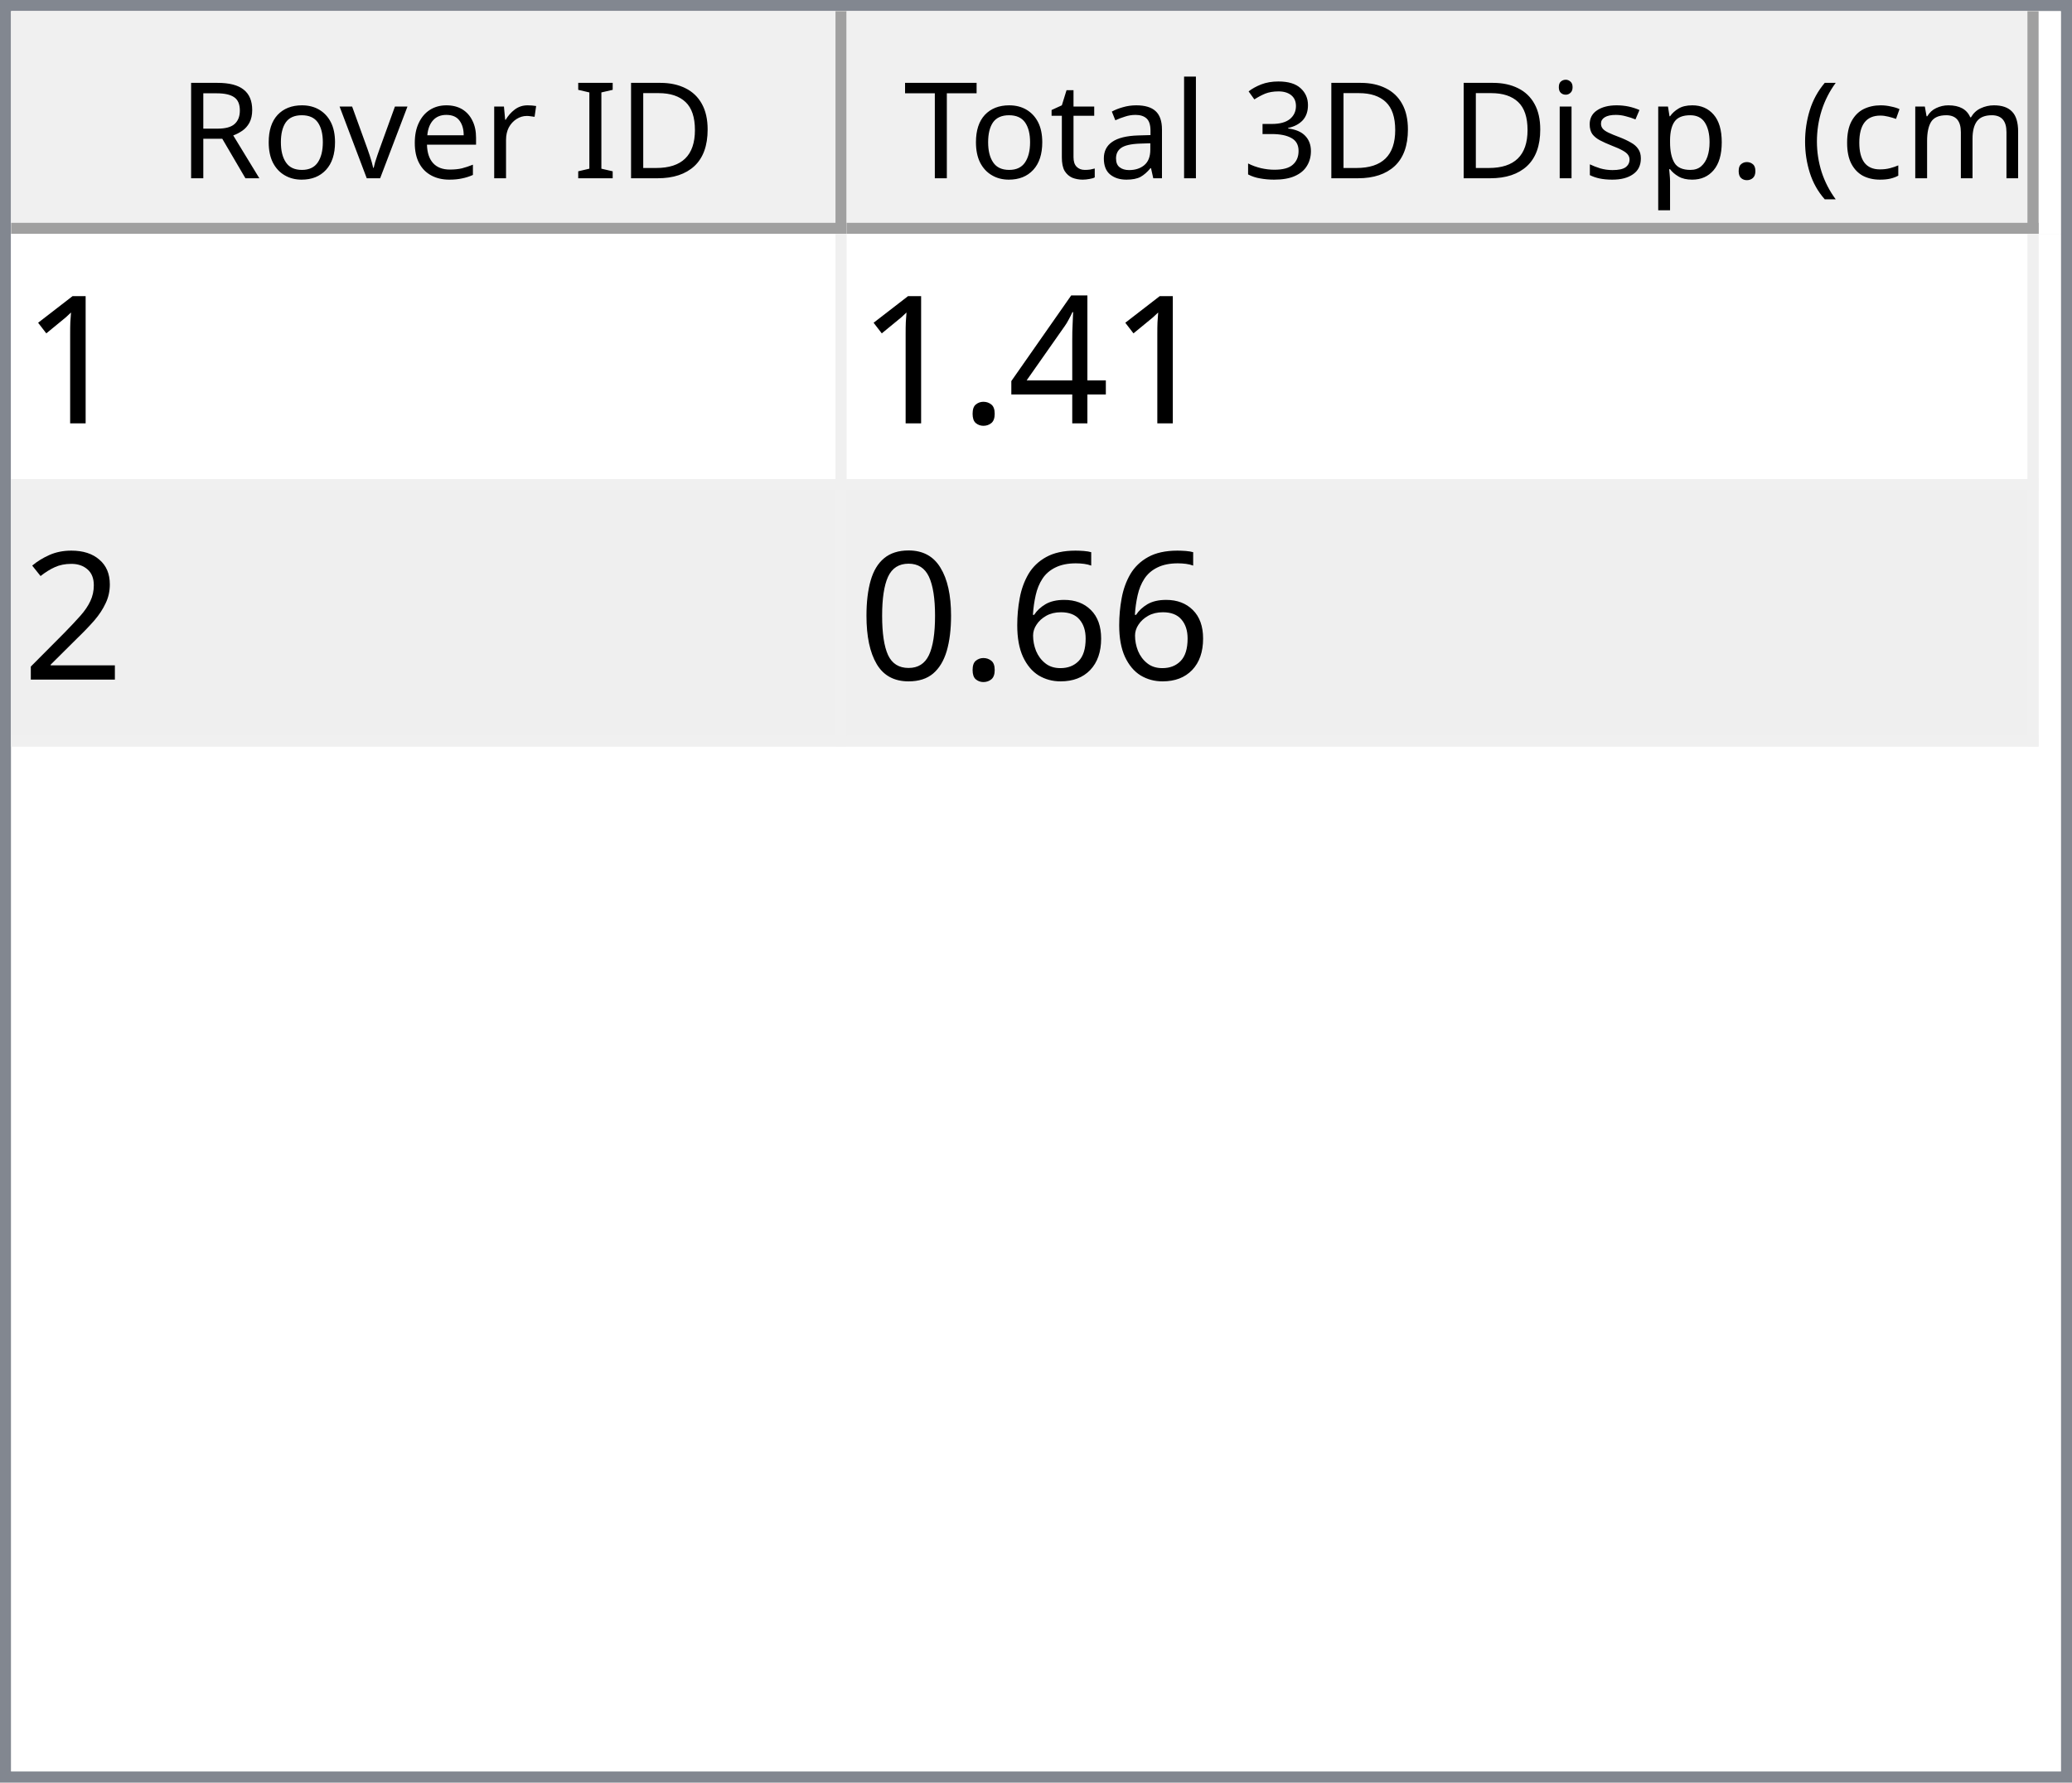
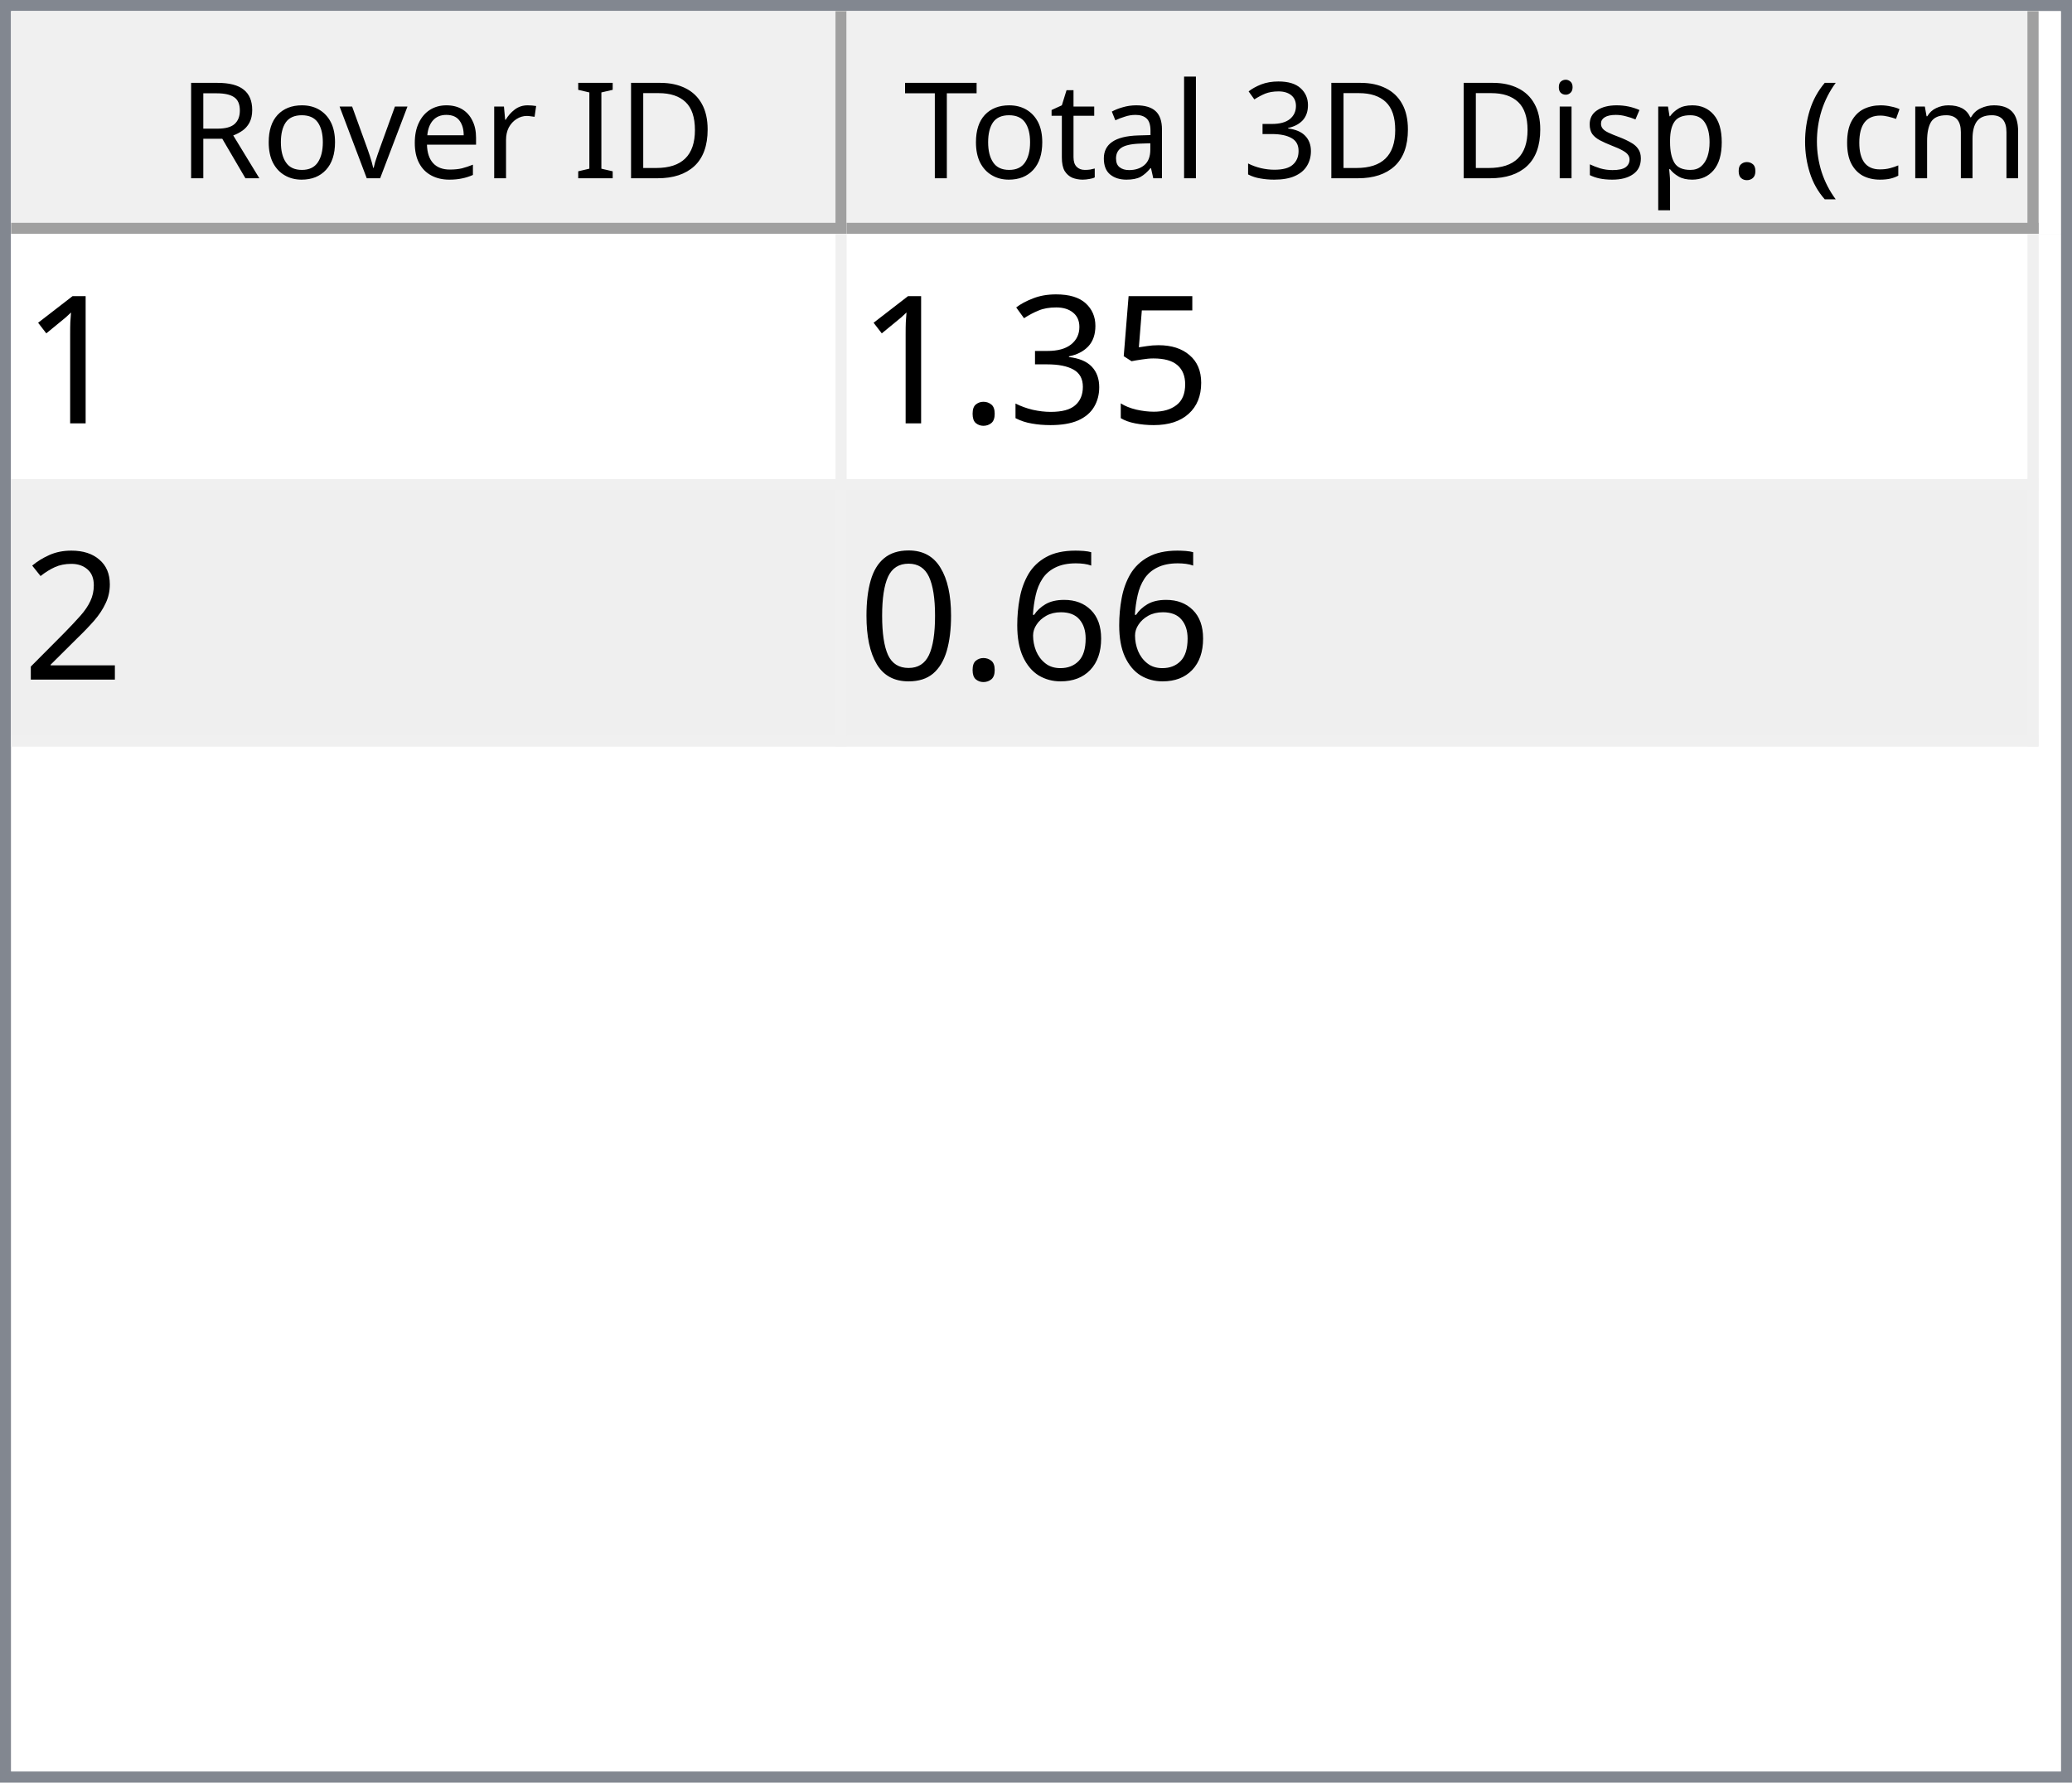
<svg xmlns="http://www.w3.org/2000/svg" style="fill-opacity:1; color-rendering:auto; color-interpolation:auto; text-rendering:auto; stroke:black; stroke-linecap:square; stroke-miterlimit:10; shape-rendering:auto; stroke-opacity:1; fill:black; stroke-dasharray:none; font-weight:normal; stroke-width:1; font-family:'Dialog'; font-style:normal; stroke-linejoin:miter; font-size:12px; stroke-dashoffset:0; image-rendering:auto;" width="186" height="160">
  <defs id="genericDefs" />
  <g>
    <defs id="defs1">
      <clipPath clipPathUnits="userSpaceOnUse" id="clipPath1">
        <path d="M0 0 L186 0 L186 160 L0 160 L0 0 Z" />
      </clipPath>
      <clipPath clipPathUnits="userSpaceOnUse" id="clipPath2">
        <path d="M0 0 L0 160 L186 160 L186 0 Z" />
      </clipPath>
      <clipPath clipPathUnits="userSpaceOnUse" id="clipPath3">
        <path d="M0 0 L0 20 L184 20 L184 0 Z" />
      </clipPath>
      <clipPath clipPathUnits="userSpaceOnUse" id="clipPath4">
        <path d="M0 0 L0 20 L75 20 L75 0 Z" />
      </clipPath>
      <clipPath clipPathUnits="userSpaceOnUse" id="clipPath5">
        <path d="M1 1 L1 19 L74 19 L74 1 Z" />
      </clipPath>
      <clipPath clipPathUnits="userSpaceOnUse" id="clipPath6">
        <path d="M0 0 L0 18 L73 18 L73 0 Z" />
      </clipPath>
      <clipPath clipPathUnits="userSpaceOnUse" id="clipPath7">
        <path d="M-0.5 -0.5 L-0.5 19.5 L74.5 19.5 L74.5 -0.5 Z" />
      </clipPath>
      <clipPath clipPathUnits="userSpaceOnUse" id="clipPath8">
        <path d="M0 0 L0 20 L107 20 L107 0 Z" />
      </clipPath>
      <clipPath clipPathUnits="userSpaceOnUse" id="clipPath9">
        <path d="M1 1 L1 19 L106 19 L106 1 Z" />
      </clipPath>
      <clipPath clipPathUnits="userSpaceOnUse" id="clipPath10">
        <path d="M0 0 L0 18 L105 18 L105 0 Z" />
      </clipPath>
      <clipPath clipPathUnits="userSpaceOnUse" id="clipPath11">
        <path d="M-0.5 -0.5 L-0.5 19.5 L106.5 19.5 L106.5 -0.5 Z" />
      </clipPath>
      <clipPath clipPathUnits="userSpaceOnUse" id="clipPath12">
        <path d="M0 0 L0 138 L184 138 L184 0 Z" />
      </clipPath>
      <clipPath clipPathUnits="userSpaceOnUse" id="clipPath13">
        <path d="M0 0 L0 46 L182 46 L182 0 Z" />
      </clipPath>
      <clipPath clipPathUnits="userSpaceOnUse" id="clipPath14">
        <path d="M-0.5 -0.5 L-0.5 45.5 L181.5 45.5 L181.5 -0.5 Z" />
      </clipPath>
      <clipPath clipPathUnits="userSpaceOnUse" id="clipPath15">
        <path d="M0 0 L0 22 L74 22 L74 0 Z" />
      </clipPath>
      <clipPath clipPathUnits="userSpaceOnUse" id="clipPath16">
        <path d="M0 0 L0 22 L106 22 L106 0 Z" />
      </clipPath>
      <font horiz-adv-x="64.551" id="font1">
        <font-face ascent="107.91" descent="25.098" units-per-em="100" style="font-style:normal; font-family:Segoe UI; font-weight:normal;" />
        <missing-glyph horiz-adv-x="64.551" d="M8.109 0 L8.109 68.266 L56.453 68.266 L56.453 0 L8.109 0 ZM15.328 7.234 L49.219 7.234 L49.219 61.031 L15.328 61.031 L15.328 7.234 Z" />
        <glyph unicode="D" horiz-adv-x="70.117" d="M9.188 0 L9.188 70.016 L28.516 70.016 Q65.531 70.016 65.531 35.891 Q65.531 19.672 55.25 9.836 Q44.969 0 27.734 0 L9.188 0 ZM17.391 62.594 L17.391 7.422 L27.828 7.422 Q41.609 7.422 49.273 14.797 Q56.938 22.172 56.938 35.688 Q56.938 62.594 28.328 62.594 L17.391 62.594 Z" />
        <glyph unicode="I" horiz-adv-x="26.611" d="M17.391 0 L9.188 0 L9.188 70.016 L17.391 70.016 L17.391 0 Z" />
        <glyph unicode=" " horiz-adv-x="27.393" d="" />
        <glyph unicode="r" horiz-adv-x="34.766" d="M34.188 41.891 Q32.078 43.5 28.125 43.5 Q23 43.5 19.555 38.672 Q16.109 33.844 16.109 25.484 L16.109 0 L8.109 0 L8.109 50 L16.109 50 L16.109 39.703 L16.312 39.703 Q18.016 44.969 21.531 47.922 Q25.047 50.875 29.391 50.875 Q32.516 50.875 34.188 50.203 L34.188 41.891 Z" />
        <glyph unicode="e" horiz-adv-x="52.295" d="M48.297 23 L12.984 23 Q13.188 14.656 17.484 10.109 Q21.781 5.562 29.297 5.562 Q37.75 5.562 44.828 11.141 L44.828 3.609 Q38.234 -1.172 27.391 -1.172 Q16.797 -1.172 10.742 5.641 Q4.688 12.453 4.688 24.812 Q4.688 36.469 11.305 43.82 Q17.922 51.172 27.734 51.172 Q37.547 51.172 42.922 44.828 Q48.297 38.484 48.297 27.203 L48.297 23 ZM40.094 29.781 Q40.047 36.719 36.75 40.578 Q33.453 44.438 27.594 44.438 Q21.922 44.438 17.969 40.383 Q14.016 36.328 13.094 29.781 L40.094 29.781 Z" />
        <glyph unicode="v" horiz-adv-x="47.9" d="M47.406 50 L27.484 0 L19.625 0 L0.688 50 L9.469 50 L22.172 13.672 Q23.578 9.672 23.922 6.688 L24.125 6.688 Q24.609 10.453 25.688 13.484 L38.969 50 L47.406 50 Z" />
        <glyph unicode="o" horiz-adv-x="58.594" d="M29 -1.172 Q17.922 -1.172 11.305 5.836 Q4.688 12.844 4.688 24.422 Q4.688 37.016 11.57 44.094 Q18.453 51.172 30.172 51.172 Q41.359 51.172 47.633 44.289 Q53.906 37.406 53.906 25.203 Q53.906 13.234 47.141 6.031 Q40.375 -1.172 29 -1.172 ZM29.594 44.438 Q21.875 44.438 17.383 39.188 Q12.891 33.938 12.891 24.703 Q12.891 15.828 17.43 10.695 Q21.969 5.562 29.594 5.562 Q37.359 5.562 41.531 10.594 Q45.703 15.625 45.703 24.906 Q45.703 34.281 41.531 39.359 Q37.359 44.438 29.594 44.438 Z" />
        <glyph unicode="R" horiz-adv-x="59.814" d="M59.375 0 L49.609 0 L37.891 19.625 Q36.281 22.359 34.766 24.289 Q33.25 26.219 31.664 27.438 Q30.078 28.656 28.25 29.219 Q26.422 29.781 24.125 29.781 L17.391 29.781 L17.391 0 L9.188 0 L9.188 70.016 L30.078 70.016 Q34.672 70.016 38.555 68.867 Q42.438 67.719 45.289 65.375 Q48.141 63.031 49.758 59.547 Q51.375 56.062 51.375 51.375 Q51.375 47.703 50.273 44.656 Q49.172 41.609 47.148 39.211 Q45.125 36.812 42.266 35.133 Q39.406 33.453 35.844 32.516 L35.844 32.328 Q37.594 31.547 38.891 30.547 Q40.188 29.547 41.359 28.18 Q42.531 26.812 43.68 25.078 Q44.828 23.344 46.234 21.047 L59.375 0 ZM17.391 62.594 L17.391 37.203 L28.516 37.203 Q31.594 37.203 34.203 38.133 Q36.812 39.062 38.719 40.797 Q40.625 42.531 41.703 45.047 Q42.781 47.562 42.781 50.688 Q42.781 56.297 39.141 59.445 Q35.5 62.594 28.609 62.594 L17.391 62.594 Z" />
        <glyph unicode=")" horiz-adv-x="30.176" d="M8.297 -15.922 L1.172 -15.922 Q16.406 2.344 16.406 26.812 Q16.406 51.469 1.078 70.016 L8.297 70.016 Q23.531 52.156 23.531 26.703 Q23.531 1.375 8.297 -15.922 Z" />
        <glyph unicode="m" horiz-adv-x="86.133" d="M79.109 0 L71.094 0 L71.094 28.719 Q71.094 37.016 68.531 40.727 Q65.969 44.438 59.906 44.438 Q54.781 44.438 51.195 39.75 Q47.609 35.062 47.609 28.516 L47.609 0 L39.594 0 L39.594 29.688 Q39.594 44.438 28.219 44.438 Q22.953 44.438 19.531 40.016 Q16.109 35.594 16.109 28.516 L16.109 0 L8.109 0 L8.109 50 L16.109 50 L16.109 42.094 L16.312 42.094 Q21.625 51.172 31.844 51.172 Q36.969 51.172 40.773 48.312 Q44.578 45.453 46 40.828 Q51.562 51.172 62.594 51.172 Q79.109 51.172 79.109 30.812 L79.109 0 Z" />
        <glyph unicode="c" horiz-adv-x="46.191" d="M42.188 2.297 Q36.422 -1.172 28.516 -1.172 Q17.828 -1.172 11.258 5.789 Q4.688 12.75 4.688 23.828 Q4.688 36.188 11.766 43.68 Q18.844 51.172 30.672 51.172 Q37.25 51.172 42.281 48.734 L42.281 40.531 Q36.719 44.438 30.375 44.438 Q22.703 44.438 17.797 38.945 Q12.891 33.453 12.891 24.516 Q12.891 15.719 17.508 10.641 Q22.125 5.562 29.891 5.562 Q36.422 5.562 42.188 9.906 L42.188 2.297 Z" />
        <glyph unicode="(" horiz-adv-x="30.176" d="M29.109 -15.922 L21.969 -15.922 Q6.844 1.375 6.844 26.703 Q6.844 52.156 21.969 70.016 L29.203 70.016 Q13.875 51.469 13.875 26.812 Q13.875 2.344 29.109 -15.922 Z" />
        <glyph unicode="." horiz-adv-x="21.68" d="M10.891 -1.078 Q8.641 -1.078 7.055 0.539 Q5.469 2.156 5.469 4.391 Q5.469 6.641 7.055 8.273 Q8.641 9.906 10.891 9.906 Q13.188 9.906 14.797 8.273 Q16.406 6.641 16.406 4.391 Q16.406 2.156 14.797 0.539 Q13.188 -1.078 10.891 -1.078 Z" />
        <glyph unicode="p" horiz-adv-x="58.789" d="M16.312 7.234 L16.109 7.234 L16.109 -23 L8.109 -23 L8.109 50 L16.109 50 L16.109 41.219 L16.312 41.219 Q22.219 51.172 33.594 51.172 Q43.266 51.172 48.688 44.461 Q54.109 37.75 54.109 26.469 Q54.109 13.922 48 6.375 Q41.891 -1.172 31.297 -1.172 Q21.578 -1.172 16.312 7.234 ZM16.109 27.391 L16.109 20.406 Q16.109 14.203 20.141 9.883 Q24.172 5.562 30.375 5.562 Q37.641 5.562 41.773 11.133 Q45.906 16.703 45.906 26.609 Q45.906 34.969 42.047 39.703 Q38.188 44.438 31.594 44.438 Q24.609 44.438 20.359 39.578 Q16.109 34.719 16.109 27.391 Z" />
        <glyph unicode="s" horiz-adv-x="42.432" d="M5.078 1.812 L5.078 10.406 Q11.625 5.562 19.484 5.562 Q30.031 5.562 30.031 12.594 Q30.031 14.594 29.125 15.992 Q28.219 17.391 26.68 18.461 Q25.141 19.531 23.07 20.383 Q21 21.234 18.609 22.172 Q15.281 23.484 12.766 24.828 Q10.25 26.172 8.57 27.859 Q6.891 29.547 6.031 31.695 Q5.172 33.844 5.172 36.719 Q5.172 40.234 6.789 42.945 Q8.406 45.656 11.086 47.484 Q13.766 49.312 17.211 50.242 Q20.656 51.172 24.312 51.172 Q30.812 51.172 35.938 48.922 L35.938 40.828 Q30.422 44.438 23.25 44.438 Q21 44.438 19.195 43.922 Q17.391 43.406 16.094 42.477 Q14.797 41.547 14.086 40.258 Q13.375 38.969 13.375 37.406 Q13.375 35.453 14.086 34.133 Q14.797 32.812 16.164 31.789 Q17.531 30.766 19.484 29.938 Q21.438 29.109 23.922 28.125 Q27.25 26.859 29.883 25.516 Q32.516 24.172 34.375 22.484 Q36.234 20.797 37.234 18.602 Q38.234 16.406 38.234 13.375 Q38.234 9.672 36.602 6.938 Q34.969 4.203 32.234 2.398 Q29.5 0.594 25.93 -0.289 Q22.359 -1.172 18.453 -1.172 Q10.75 -1.172 5.078 1.812 Z" />
        <glyph unicode="i" horiz-adv-x="24.219" d="M12.203 62.703 Q10.062 62.703 8.547 64.164 Q7.031 65.625 7.031 67.875 Q7.031 70.125 8.547 71.609 Q10.062 73.094 12.203 73.094 Q14.406 73.094 15.945 71.609 Q17.484 70.125 17.484 67.875 Q17.484 65.719 15.945 64.211 Q14.406 62.703 12.203 62.703 ZM16.109 0 L8.109 0 L8.109 50 L16.109 50 L16.109 0 Z" />
        <glyph unicode="3" horiz-adv-x="53.906" d="M46.531 19.828 Q46.531 15.094 44.75 11.211 Q42.969 7.328 39.719 4.57 Q36.469 1.812 31.93 0.297 Q27.391 -1.219 21.922 -1.219 Q11.922 -1.219 6 2.594 L6 11.188 Q13.094 5.609 22.219 5.609 Q25.875 5.609 28.828 6.539 Q31.781 7.469 33.906 9.227 Q36.031 10.984 37.18 13.477 Q38.328 15.969 38.328 19.094 Q38.328 32.812 18.797 32.812 L12.984 32.812 L12.984 39.594 L18.5 39.594 Q35.797 39.594 35.797 52.484 Q35.797 64.406 22.609 64.406 Q15.188 64.406 8.688 59.422 L8.688 67.188 Q15.375 71.188 24.609 71.188 Q29 71.188 32.57 69.969 Q36.141 68.75 38.68 66.555 Q41.219 64.359 42.609 61.281 Q44 58.203 44 54.5 Q44 40.672 30.031 36.719 L30.031 36.531 Q33.594 36.141 36.625 34.797 Q39.656 33.453 41.852 31.305 Q44.047 29.156 45.289 26.25 Q46.531 23.344 46.531 19.828 Z" />
        <glyph unicode="l" horiz-adv-x="24.219" d="M16.109 0 L8.109 0 L8.109 74.031 L16.109 74.031 L16.109 0 Z" />
        <glyph unicode="a" horiz-adv-x="50.879" d="M43.891 0 L35.891 0 L35.891 7.812 L35.688 7.812 Q30.469 -1.172 20.312 -1.172 Q12.844 -1.172 8.617 2.781 Q4.391 6.734 4.391 13.281 Q4.391 27.297 20.906 29.594 L35.891 31.688 Q35.891 44.438 25.594 44.438 Q16.547 44.438 9.281 38.281 L9.281 46.484 Q16.656 51.172 26.266 51.172 Q43.891 51.172 43.891 32.516 L43.891 0 ZM35.891 25.297 L23.828 23.641 Q18.266 22.859 15.43 20.875 Q12.594 18.891 12.594 13.875 Q12.594 10.203 15.211 7.883 Q17.828 5.562 22.172 5.562 Q28.125 5.562 32.008 9.742 Q35.891 13.922 35.891 20.312 L35.891 25.297 Z" />
        <glyph unicode="t" horiz-adv-x="33.887" d="M31.297 0.484 Q28.469 -1.078 23.828 -1.078 Q10.688 -1.078 10.688 13.578 L10.688 43.172 L2.094 43.172 L2.094 50 L10.688 50 L10.688 62.203 L18.703 64.797 L18.703 50 L31.297 50 L31.297 43.172 L18.703 43.172 L18.703 14.984 Q18.703 9.969 20.414 7.82 Q22.125 5.672 26.078 5.672 Q29.109 5.672 31.297 7.328 L31.297 0.484 Z" />
        <glyph unicode="T" horiz-adv-x="52.393" d="M50.594 62.594 L30.375 62.594 L30.375 0 L22.172 0 L22.172 62.594 L2 62.594 L2 70.016 L50.594 70.016 L50.594 62.594 Z" />
      </font>
      <font horiz-adv-x="75.0" id="font2">
        <font-face ascent="100.537" descent="21.973" units-per-em="100" style="font-style:normal; font-family:sans-serif; font-weight:normal;" />
        <missing-glyph horiz-adv-x="75.0" d="M12.5 0 L12.5 62.5 L62.5 62.5 L62.5 0 L12.5 0 ZM14.062 1.562 L60.938 1.562 L60.938 60.938 L14.062 60.938 L14.062 1.562 Z" />
        <glyph unicode="1" horiz-adv-x="55.615" d="M37.25 0 L28.469 0 L28.469 56 Q25.297 52.984 20.141 49.953 Q14.984 46.922 10.891 45.406 L10.891 53.906 Q18.266 57.375 23.781 62.305 Q29.297 67.234 31.594 71.875 L37.25 71.875 L37.25 0 Z" />
-         <glyph unicode="4" horiz-adv-x="55.615" d="M32.328 0 L32.328 17.141 L1.266 17.141 L1.266 25.203 L33.938 71.578 L41.109 71.578 L41.109 25.203 L50.781 25.203 L50.781 17.141 L41.109 17.141 L41.109 0 L32.328 0 ZM32.328 25.203 L32.328 57.469 L9.906 25.203 L32.328 25.203 Z" />
+         <glyph unicode="5" horiz-adv-x="55.615" d="M4.156 18.75 L13.375 19.531 Q14.406 12.797 18.141 9.398 Q21.875 6 27.156 6 Q33.5 6 37.891 10.789 Q42.281 15.578 42.281 23.484 Q42.281 31 38.062 35.352 Q33.844 39.703 27 39.703 Q22.75 39.703 19.336 37.773 Q15.922 35.844 13.969 32.766 L5.719 33.844 L12.641 70.609 L48.25 70.609 L48.25 62.203 L19.672 62.203 L15.828 42.969 Q22.266 47.469 29.344 47.469 Q38.719 47.469 45.164 40.969 Q51.609 34.469 51.609 24.266 Q51.609 14.547 45.953 7.469 Q39.062 -1.219 27.156 -1.219 Q17.391 -1.219 11.211 4.25 Q5.031 9.719 4.156 18.75 Z" />
+         <glyph unicode="3" horiz-adv-x="55.615" d="M4.203 18.891 L12.984 20.062 Q14.5 12.594 18.141 9.297 Q21.781 6 27 6 Q33.203 6 37.477 10.297 Q41.75 14.594 41.75 20.953 Q41.75 27 37.797 30.93 Q33.844 34.859 27.734 34.859 Q25.25 34.859 21.531 33.891 L22.516 41.609 Q23.391 41.5 23.922 41.5 Q29.547 41.5 34.039 44.43 Q38.531 47.359 38.531 53.469 Q38.531 58.297 35.258 61.477 Q31.984 64.656 26.812 64.656 Q21.688 64.656 18.266 61.43 Q14.844 58.203 13.875 51.766 L5.078 53.328 Q6.688 62.156 12.398 67.016 Q18.109 71.875 26.609 71.875 Q32.469 71.875 37.398 69.359 Q42.328 66.844 44.945 62.5 Q47.562 58.156 47.562 53.266 Q47.562 48.641 45.07 44.828 Q42.578 41.016 37.703 38.766 Q44.047 37.312 47.562 32.695 Q51.078 28.078 51.078 21.141 Q51.078 11.766 44.242 5.25 Q37.406 -1.266 26.953 -1.266 Q17.531 -1.266 11.305 4.352 Q5.078 9.969 4.203 18.891 Z" />
        <glyph unicode="." horiz-adv-x="27.783" d="M9.078 0 L9.078 10.016 L19.094 10.016 L19.094 0 L9.078 0 Z" />
        <glyph unicode="2" horiz-adv-x="55.615" d="M50.344 8.453 L50.344 0 L3.031 0 Q2.938 3.172 4.047 6.109 Q5.859 10.938 9.836 15.625 Q13.812 20.312 21.344 26.469 Q33.016 36.031 37.117 41.625 Q41.219 47.219 41.219 52.203 Q41.219 57.422 37.477 61.008 Q33.734 64.594 27.734 64.594 Q21.391 64.594 17.578 60.789 Q13.766 56.984 13.719 50.25 L4.688 51.172 Q5.609 61.281 11.664 66.578 Q17.719 71.875 27.938 71.875 Q38.234 71.875 44.242 66.164 Q50.25 60.453 50.25 52 Q50.25 47.703 48.492 43.555 Q46.734 39.406 42.656 34.812 Q38.578 30.219 29.109 22.219 Q21.188 15.578 18.945 13.211 Q16.703 10.844 15.234 8.453 L50.344 8.453 Z" />
        <glyph unicode="6" horiz-adv-x="55.615" d="M49.75 54.047 L41.016 53.375 Q39.844 58.547 37.703 60.891 Q34.125 64.656 28.906 64.656 Q24.703 64.656 21.531 62.312 Q17.391 59.281 14.992 53.469 Q12.594 47.656 12.5 36.922 Q15.672 41.75 20.266 44.094 Q24.859 46.438 29.891 46.438 Q38.672 46.438 44.852 39.969 Q51.031 33.5 51.031 23.25 Q51.031 16.5 48.125 10.719 Q45.219 4.938 40.141 1.859 Q35.062 -1.219 28.609 -1.219 Q17.625 -1.219 10.695 6.859 Q3.766 14.938 3.766 33.5 Q3.766 54.25 11.422 63.672 Q18.109 71.875 29.438 71.875 Q37.891 71.875 43.289 67.141 Q48.688 62.406 49.75 54.047 ZM13.875 23.188 Q13.875 18.656 15.797 14.508 Q17.719 10.359 21.188 8.18 Q24.656 6 28.469 6 Q34.031 6 38.039 10.492 Q42.047 14.984 42.047 22.703 Q42.047 30.125 38.086 34.398 Q34.125 38.672 28.125 38.672 Q22.172 38.672 18.023 34.398 Q13.875 30.125 13.875 23.188 Z" />
        <glyph unicode="0" horiz-adv-x="55.615" d="M4.156 35.297 Q4.156 48 6.766 55.742 Q9.375 63.484 14.523 67.68 Q19.672 71.875 27.484 71.875 Q33.25 71.875 37.594 69.555 Q41.938 67.234 44.773 62.867 Q47.609 58.5 49.219 52.227 Q50.828 45.953 50.828 35.297 Q50.828 22.703 48.242 14.969 Q45.656 7.234 40.508 3.008 Q35.359 -1.219 27.484 -1.219 Q17.141 -1.219 11.234 6.203 Q4.156 15.141 4.156 35.297 ZM13.188 35.297 Q13.188 17.672 17.312 11.836 Q21.438 6 27.484 6 Q33.547 6 37.672 11.859 Q41.797 17.719 41.797 35.297 Q41.797 52.984 37.672 58.789 Q33.547 64.594 27.391 64.594 Q21.344 64.594 17.719 59.469 Q13.188 52.938 13.188 35.297 Z" />
      </font>
    </defs>
    <g style="fill:white; stroke:white;">
      <rect x="0" y="0" width="186" style="clip-path:url(#clipPath1); stroke:none;" height="160" />
    </g>
    <g style="fill:white; text-rendering:optimizeSpeed; color-rendering:optimizeSpeed; image-rendering:optimizeSpeed; shape-rendering:crispEdges; stroke:white; color-interpolation:sRGB;">
      <rect x="0" width="186" height="160" y="0" style="stroke:none;" />
      <path style="stroke:none;" d="M0 160 L186 160 L186 0 L0 0 Z" />
    </g>
    <g style="fill:rgb(240,240,240); font-family:'Segoe UI'; stroke:rgb(240,240,240);">
      <rect x="0" y="0" width="186" style="clip-path:url(#clipPath2); stroke:none;" height="160" />
    </g>
    <g style="fill:rgb(130,135,144); font-family:'Segoe UI'; stroke:rgb(130,135,144);">
      <path d="M0 0 L186 0 L186 160 L0 160 L0 0 ZM1 1 L185 1 L185 159 L1 159 L1 1 Z" style="fill-rule:evenodd; clip-path:url(#clipPath2); stroke:none;" />
    </g>
    <g style="fill:white; font-family:'Segoe UI'; stroke:white;" transform="translate(1,1)">
      <rect x="0" y="0" width="184" style="clip-path:url(#clipPath3); stroke:none;" height="20" />
    </g>
    <g style="fill:rgb(240,240,240); font-family:'Segoe UI'; stroke:rgb(240,240,240);" transform="translate(1,1)">
      <rect x="0" y="0" width="75" style="clip-path:url(#clipPath4); stroke:none;" height="20" />
    </g>
    <g style="font-family:'Segoe UI';" transform="translate(2,2)">
      <text x="14" xml:space="preserve" y="14" style="clip-path:url(#clipPath6); stroke:none;">Rover ID</text>
    </g>
    <g style="fill:rgb(160,160,160); font-family:'Segoe UI'; stroke:rgb(160,160,160); stroke-linejoin:bevel;" transform="translate(1.5,1.5)">
      <line x1="74" x2="74" y1="0" style="fill:none; clip-path:url(#clipPath7);" y2="19" />
    </g>
    <g style="fill:rgb(160,160,160); font-family:'Segoe UI'; stroke:rgb(160,160,160); stroke-linejoin:bevel;" transform="matrix(1,0,0,1,1,1) translate(0.5,0.5)">
      <line x1="0" x2="74" y1="19" style="fill:none; clip-path:url(#clipPath7);" y2="19" />
    </g>
    <g style="fill:rgb(240,240,240); font-family:'Segoe UI'; stroke:rgb(240,240,240);" transform="translate(76,1)">
      <rect x="0" y="0" width="107" style="clip-path:url(#clipPath8); stroke:none;" height="20" />
    </g>
    <g style="font-family:'Segoe UI';" transform="translate(77,2)">
      <text x="1" xml:space="preserve" y="14" style="clip-path:url(#clipPath10); stroke:none;"> Total 3D Disp. (cm)</text>
    </g>
    <g style="fill:rgb(160,160,160); font-family:'Segoe UI'; stroke:rgb(160,160,160); stroke-linejoin:bevel;" transform="translate(76.5,1.5)">
      <line x1="106" x2="106" y1="0" style="fill:none; clip-path:url(#clipPath11);" y2="19" />
    </g>
    <g style="fill:rgb(160,160,160); font-family:'Segoe UI'; stroke:rgb(160,160,160); stroke-linejoin:bevel;" transform="matrix(1,0,0,1,76,1) translate(0.5,0.5)">
      <line x1="0" x2="106" y1="19" style="fill:none; clip-path:url(#clipPath11);" y2="19" />
    </g>
    <g style="fill:white; font-family:'Segoe UI'; stroke:white;" transform="translate(1,21)">
      <rect x="0" y="0" width="184" style="clip-path:url(#clipPath12); stroke:none;" height="138" />
    </g>
    <g style="fill:rgb(240,240,240); font-size:16px; font-family:sans-serif; stroke:rgb(240,240,240);" transform="translate(1,21)">
      <rect x="0" y="0" width="182" style="clip-path:url(#clipPath13); stroke:none;" height="46" />
      <line transform="translate(0.5,0.5)" x1="0" x2="181" y1="22" style="clip-path:url(#clipPath14); fill:none; stroke-linejoin:bevel;" y2="22" />
    </g>
    <g transform="matrix(1,0,0,1,1,21) translate(0.5,0.5)" style="fill:rgb(240,240,240); font-size:16px; font-family:sans-serif; stroke:rgb(240,240,240); stroke-linejoin:bevel;">
      <line x1="0" x2="181" y1="45" style="fill:none; clip-path:url(#clipPath14);" y2="45" />
    </g>
    <g transform="matrix(1,0,0,1,1,21) translate(0.5,0.5)" style="fill:rgb(240,240,240); font-size:16px; font-family:sans-serif; stroke:rgb(240,240,240); stroke-linejoin:bevel;">
      <line x1="74" x2="74" y1="0" style="fill:none; clip-path:url(#clipPath14);" y2="45" />
    </g>
    <g transform="matrix(1,0,0,1,1,21) translate(0.5,0.5)" style="fill:rgb(240,240,240); font-size:16px; font-family:sans-serif; stroke:rgb(240,240,240); stroke-linejoin:bevel;">
      <line x1="181" x2="181" y1="0" style="fill:none; clip-path:url(#clipPath14);" y2="45" />
    </g>
    <g style="fill:white; font-size:16px; font-family:sans-serif; stroke:white;" transform="matrix(1,0,0,1,1,21)">
      <rect x="0" y="0" width="74" style="clip-path:url(#clipPath15); stroke:none;" height="22" />
      <text x="1" y="17" style="fill:black; clip-path:url(#clipPath15); stroke:none;" xml:space="preserve">1</text>
    </g>
    <g style="fill:white; font-size:16px; font-family:sans-serif; stroke:white;" transform="matrix(1,0,0,1,1,21) translate(75,0)">
      <rect x="0" y="0" width="106" style="clip-path:url(#clipPath16); stroke:none;" height="22" />
-       <text x="1" y="17" style="fill:black; clip-path:url(#clipPath16); stroke:none;" xml:space="preserve">1.41</text>
+       <text x="1" y="17" style="fill:black; clip-path:url(#clipPath16); stroke:none;" xml:space="preserve">1.35</text>
    </g>
    <g style="fill:rgb(239,239,239); font-size:16px; font-family:sans-serif; stroke:rgb(239,239,239);" transform="matrix(1,0,0,1,1,21) translate(0,23)">
      <rect x="0" y="0" width="74" style="clip-path:url(#clipPath15); stroke:none;" height="22" />
      <text x="1" y="17" style="fill:black; clip-path:url(#clipPath15); stroke:none;" xml:space="preserve">2</text>
    </g>
    <g style="fill:rgb(239,239,239); font-size:16px; font-family:sans-serif; stroke:rgb(239,239,239);" transform="matrix(1,0,0,1,1,21) translate(75,23)">
      <rect x="0" y="0" width="106" style="clip-path:url(#clipPath16); stroke:none;" height="22" />
      <text x="1" y="17" style="fill:black; clip-path:url(#clipPath16); stroke:none;" xml:space="preserve">0.66</text>
    </g>
  </g>
</svg>
